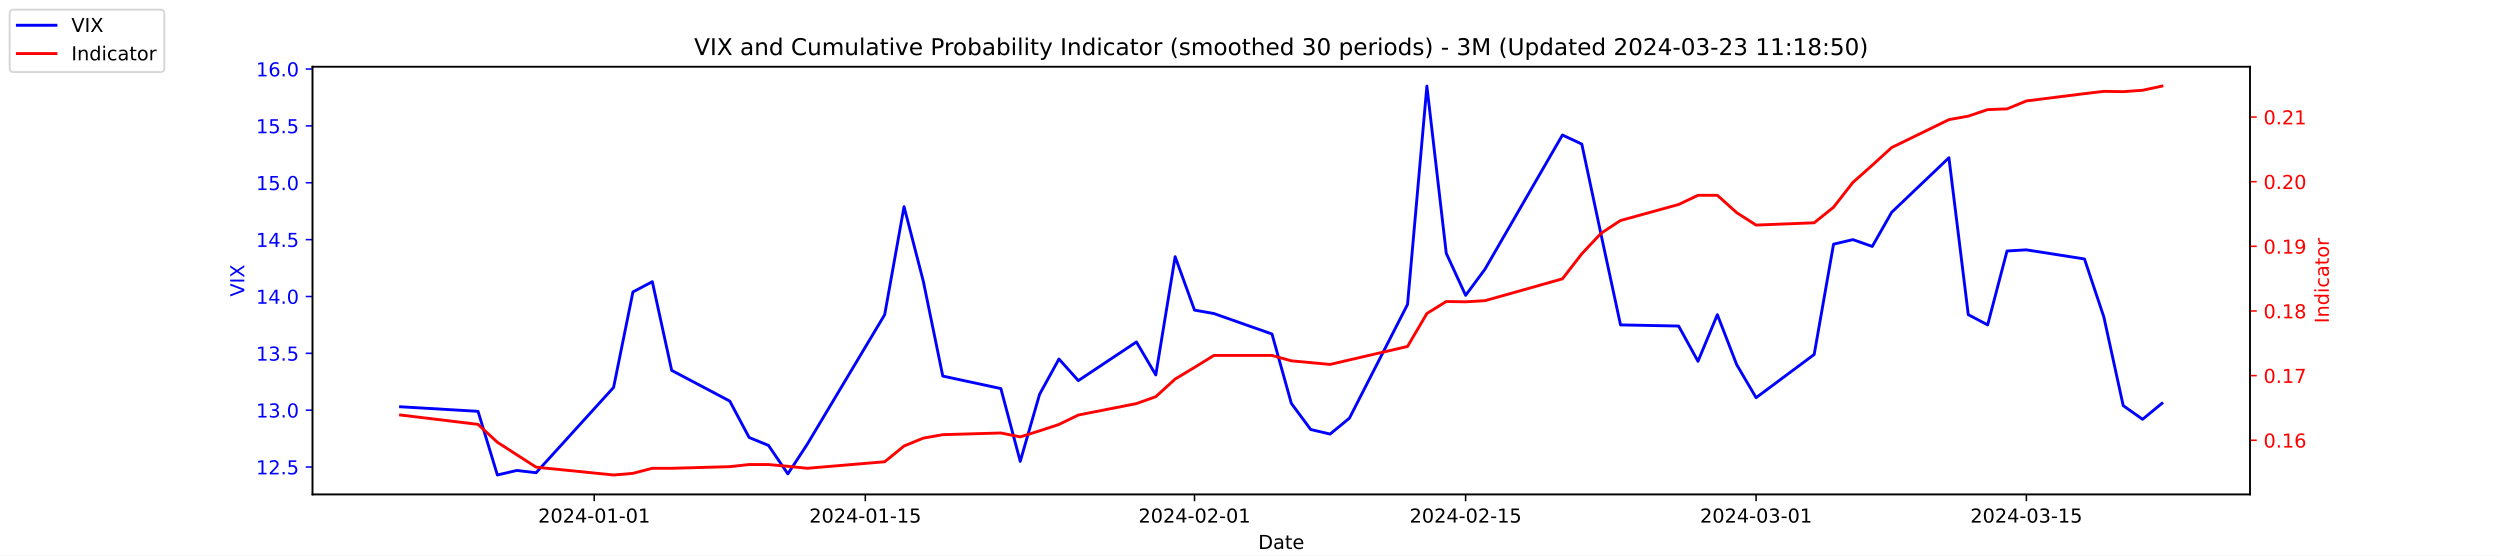
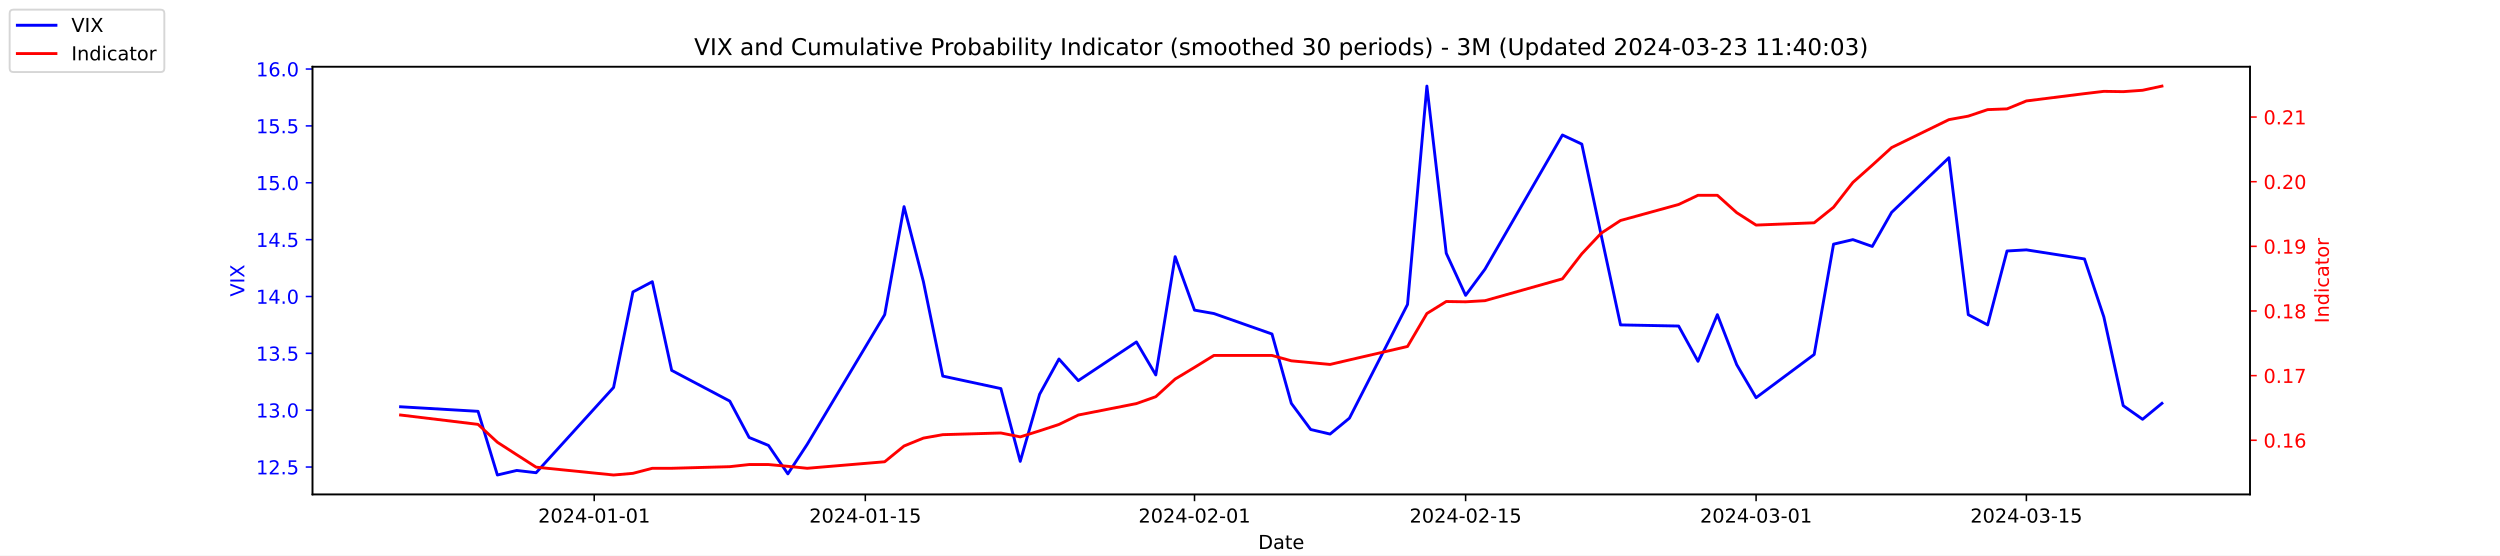
<svg xmlns="http://www.w3.org/2000/svg" xmlns:xlink="http://www.w3.org/1999/xlink" width="1296pt" height="288pt" viewBox="0 0 1296 288" version="1.1">
  <defs>
    <style type="text/css">*{stroke-linejoin: round; stroke-linecap: butt}</style>
  </defs>
  <g id="figure_1">
    <g id="patch_1">
      <path d="M 0 288  L 1296 288  L 1296 0  L 0 0  z " style="fill: #ffffff" />
    </g>
    <g id="axes_1">
      <g id="patch_2">
        <path d="M 162 256.32  L 1166.4 256.32  L 1166.4 34.56  L 162 34.56  z " style="fill: #ffffff" />
      </g>
      <g id="matplotlib.axis_1">
        <g id="xtick_1">
          <g id="line2d_1">
            <defs>
-               <path id="m1393335b80" d="M 0 0  L 0 3.5  " style="stroke: #000000; stroke-width: 0.8" />
+               <path id="m2dba3b5496" d="M 0 0  L 0 3.5  " style="stroke: #000000; stroke-width: 0.8" />
            </defs>
            <g>
-               <use xlink:href="#m1393335b80" x="308.04" y="256.32" style="stroke: #000000; stroke-width: 0.8" />
+               <use xlink:href="#m2dba3b5496" x="308.04" y="256.32" style="stroke: #000000; stroke-width: 0.8" />
            </g>
          </g>
          <g id="text_1">
            <g transform="translate(278.9824 270.9184) scale(0.1 -0.1)">
              <defs>
                <path id="DejaVuSans-32" d="M 1228 531  L 3431 531  L 3431 0  L 469 0  L 469 531  Q 828 903 1448 1529  Q 2069 2156 2228 2338  Q 2531 2678 2651 2914  Q 2772 3150 2772 3378  Q 2772 3750 2511 3984  Q 2250 4219 1831 4219  Q 1534 4219 1204 4116  Q 875 4013 500 3803  L 500 4441  Q 881 4594 1212 4672  Q 1544 4750 1819 4750  Q 2544 4750 2975 4387  Q 3406 4025 3406 3419  Q 3406 3131 3298 2873  Q 3191 2616 2906 2266  Q 2828 2175 2409 1742  Q 1991 1309 1228 531  z " transform="scale(0.015625)" />
                <path id="DejaVuSans-30" d="M 2034 4250  Q 1547 4250 1301 3770  Q 1056 3291 1056 2328  Q 1056 1369 1301 889  Q 1547 409 2034 409  Q 2525 409 2770 889  Q 3016 1369 3016 2328  Q 3016 3291 2770 3770  Q 2525 4250 2034 4250  z M 2034 4750  Q 2819 4750 3233 4129  Q 3647 3509 3647 2328  Q 3647 1150 3233 529  Q 2819 -91 2034 -91  Q 1250 -91 836 529  Q 422 1150 422 2328  Q 422 3509 836 4129  Q 1250 4750 2034 4750  z " transform="scale(0.015625)" />
                <path id="DejaVuSans-34" d="M 2419 4116  L 825 1625  L 2419 1625  L 2419 4116  z M 2253 4666  L 3047 4666  L 3047 1625  L 3713 1625  L 3713 1100  L 3047 1100  L 3047 0  L 2419 0  L 2419 1100  L 313 1100  L 313 1709  L 2253 4666  z " transform="scale(0.015625)" />
                <path id="DejaVuSans-2d" d="M 313 2009  L 1997 2009  L 1997 1497  L 313 1497  L 313 2009  z " transform="scale(0.015625)" />
                <path id="DejaVuSans-31" d="M 794 531  L 1825 531  L 1825 4091  L 703 3866  L 703 4441  L 1819 4666  L 2450 4666  L 2450 531  L 3481 531  L 3481 0  L 794 0  L 794 531  z " transform="scale(0.015625)" />
              </defs>
              <use xlink:href="#DejaVuSans-32" />
              <use xlink:href="#DejaVuSans-30" x="63.623" />
              <use xlink:href="#DejaVuSans-32" x="127.246" />
              <use xlink:href="#DejaVuSans-34" x="190.869" />
              <use xlink:href="#DejaVuSans-2d" x="254.492" />
              <use xlink:href="#DejaVuSans-30" x="290.576" />
              <use xlink:href="#DejaVuSans-31" x="354.199" />
              <use xlink:href="#DejaVuSans-2d" x="417.822" />
              <use xlink:href="#DejaVuSans-30" x="453.906" />
              <use xlink:href="#DejaVuSans-31" x="517.529" />
            </g>
          </g>
        </g>
        <g id="xtick_2">
          <g id="line2d_2">
            <g>
-               <use xlink:href="#m1393335b80" x="448.58" y="256.32" style="stroke: #000000; stroke-width: 0.8" />
+               <use xlink:href="#m2dba3b5496" x="448.58" y="256.32" style="stroke: #000000; stroke-width: 0.8" />
            </g>
          </g>
          <g id="text_2">
            <g transform="translate(419.5222 270.9184) scale(0.1 -0.1)">
              <defs>
                <path id="DejaVuSans-35" d="M 691 4666  L 3169 4666  L 3169 4134  L 1269 4134  L 1269 2991  Q 1406 3038 1543 3061  Q 1681 3084 1819 3084  Q 2600 3084 3056 2656  Q 3513 2228 3513 1497  Q 3513 744 3044 326  Q 2575 -91 1722 -91  Q 1428 -91 1123 -41  Q 819 9 494 109  L 494 744  Q 775 591 1075 516  Q 1375 441 1709 441  Q 2250 441 2565 725  Q 2881 1009 2881 1497  Q 2881 1984 2565 2268  Q 2250 2553 1709 2553  Q 1456 2553 1204 2497  Q 953 2441 691 2322  L 691 4666  z " transform="scale(0.015625)" />
              </defs>
              <use xlink:href="#DejaVuSans-32" />
              <use xlink:href="#DejaVuSans-30" x="63.623" />
              <use xlink:href="#DejaVuSans-32" x="127.246" />
              <use xlink:href="#DejaVuSans-34" x="190.869" />
              <use xlink:href="#DejaVuSans-2d" x="254.492" />
              <use xlink:href="#DejaVuSans-30" x="290.576" />
              <use xlink:href="#DejaVuSans-31" x="354.199" />
              <use xlink:href="#DejaVuSans-2d" x="417.822" />
              <use xlink:href="#DejaVuSans-31" x="453.906" />
              <use xlink:href="#DejaVuSans-35" x="517.529" />
            </g>
          </g>
        </g>
        <g id="xtick_3">
          <g id="line2d_3">
            <g>
-               <use xlink:href="#m1393335b80" x="619.236" y="256.32" style="stroke: #000000; stroke-width: 0.8" />
+               <use xlink:href="#m2dba3b5496" x="619.236" y="256.32" style="stroke: #000000; stroke-width: 0.8" />
            </g>
          </g>
          <g id="text_3">
            <g transform="translate(590.1778 270.9184) scale(0.1 -0.1)">
              <use xlink:href="#DejaVuSans-32" />
              <use xlink:href="#DejaVuSans-30" x="63.623" />
              <use xlink:href="#DejaVuSans-32" x="127.246" />
              <use xlink:href="#DejaVuSans-34" x="190.869" />
              <use xlink:href="#DejaVuSans-2d" x="254.492" />
              <use xlink:href="#DejaVuSans-30" x="290.576" />
              <use xlink:href="#DejaVuSans-32" x="354.199" />
              <use xlink:href="#DejaVuSans-2d" x="417.822" />
              <use xlink:href="#DejaVuSans-30" x="453.906" />
              <use xlink:href="#DejaVuSans-31" x="517.529" />
            </g>
          </g>
        </g>
        <g id="xtick_4">
          <g id="line2d_4">
            <g>
-               <use xlink:href="#m1393335b80" x="759.775" y="256.32" style="stroke: #000000; stroke-width: 0.8" />
+               <use xlink:href="#m2dba3b5496" x="759.775" y="256.32" style="stroke: #000000; stroke-width: 0.8" />
            </g>
          </g>
          <g id="text_4">
            <g transform="translate(730.7177 270.9184) scale(0.1 -0.1)">
              <use xlink:href="#DejaVuSans-32" />
              <use xlink:href="#DejaVuSans-30" x="63.623" />
              <use xlink:href="#DejaVuSans-32" x="127.246" />
              <use xlink:href="#DejaVuSans-34" x="190.869" />
              <use xlink:href="#DejaVuSans-2d" x="254.492" />
              <use xlink:href="#DejaVuSans-30" x="290.576" />
              <use xlink:href="#DejaVuSans-32" x="354.199" />
              <use xlink:href="#DejaVuSans-2d" x="417.822" />
              <use xlink:href="#DejaVuSans-31" x="453.906" />
              <use xlink:href="#DejaVuSans-35" x="517.529" />
            </g>
          </g>
        </g>
        <g id="xtick_5">
          <g id="line2d_5">
            <g>
-               <use xlink:href="#m1393335b80" x="910.354" y="256.32" style="stroke: #000000; stroke-width: 0.8" />
+               <use xlink:href="#m2dba3b5496" x="910.354" y="256.32" style="stroke: #000000; stroke-width: 0.8" />
            </g>
          </g>
          <g id="text_5">
            <g transform="translate(881.2961 270.9184) scale(0.1 -0.1)">
              <defs>
                <path id="DejaVuSans-33" d="M 2597 2516  Q 3050 2419 3304 2112  Q 3559 1806 3559 1356  Q 3559 666 3084 287  Q 2609 -91 1734 -91  Q 1441 -91 1130 -33  Q 819 25 488 141  L 488 750  Q 750 597 1062 519  Q 1375 441 1716 441  Q 2309 441 2620 675  Q 2931 909 2931 1356  Q 2931 1769 2642 2001  Q 2353 2234 1838 2234  L 1294 2234  L 1294 2753  L 1863 2753  Q 2328 2753 2575 2939  Q 2822 3125 2822 3475  Q 2822 3834 2567 4026  Q 2313 4219 1838 4219  Q 1578 4219 1281 4162  Q 984 4106 628 3988  L 628 4550  Q 988 4650 1302 4700  Q 1616 4750 1894 4750  Q 2613 4750 3031 4423  Q 3450 4097 3450 3541  Q 3450 3153 3228 2886  Q 3006 2619 2597 2516  z " transform="scale(0.015625)" />
              </defs>
              <use xlink:href="#DejaVuSans-32" />
              <use xlink:href="#DejaVuSans-30" x="63.623" />
              <use xlink:href="#DejaVuSans-32" x="127.246" />
              <use xlink:href="#DejaVuSans-34" x="190.869" />
              <use xlink:href="#DejaVuSans-2d" x="254.492" />
              <use xlink:href="#DejaVuSans-30" x="290.576" />
              <use xlink:href="#DejaVuSans-33" x="354.199" />
              <use xlink:href="#DejaVuSans-2d" x="417.822" />
              <use xlink:href="#DejaVuSans-30" x="453.906" />
              <use xlink:href="#DejaVuSans-31" x="517.529" />
            </g>
          </g>
        </g>
        <g id="xtick_6">
          <g id="line2d_6">
            <g>
-               <use xlink:href="#m1393335b80" x="1050.476" y="256.32" style="stroke: #000000; stroke-width: 0.8" />
+               <use xlink:href="#m2dba3b5496" x="1050.476" y="256.32" style="stroke: #000000; stroke-width: 0.8" />
            </g>
          </g>
          <g id="text_6">
            <g transform="translate(1021.418 270.9184) scale(0.1 -0.1)">
              <use xlink:href="#DejaVuSans-32" />
              <use xlink:href="#DejaVuSans-30" x="63.623" />
              <use xlink:href="#DejaVuSans-32" x="127.246" />
              <use xlink:href="#DejaVuSans-34" x="190.869" />
              <use xlink:href="#DejaVuSans-2d" x="254.492" />
              <use xlink:href="#DejaVuSans-30" x="290.576" />
              <use xlink:href="#DejaVuSans-33" x="354.199" />
              <use xlink:href="#DejaVuSans-2d" x="417.822" />
              <use xlink:href="#DejaVuSans-31" x="453.906" />
              <use xlink:href="#DejaVuSans-35" x="517.529" />
            </g>
          </g>
        </g>
        <g id="text_7">
          <g transform="translate(652.2492 284.5966) scale(0.1 -0.1)">
            <defs>
              <path id="DejaVuSans-44" d="M 1259 4147  L 1259 519  L 2022 519  Q 2988 519 3436 956  Q 3884 1394 3884 2338  Q 3884 3275 3436 3711  Q 2988 4147 2022 4147  L 1259 4147  z M 628 4666  L 1925 4666  Q 3281 4666 3915 4102  Q 4550 3538 4550 2338  Q 4550 1131 3912 565  Q 3275 0 1925 0  L 628 0  L 628 4666  z " transform="scale(0.015625)" />
              <path id="DejaVuSans-61" d="M 2194 1759  Q 1497 1759 1228 1600  Q 959 1441 959 1056  Q 959 750 1161 570  Q 1363 391 1709 391  Q 2188 391 2477 730  Q 2766 1069 2766 1631  L 2766 1759  L 2194 1759  z M 3341 1997  L 3341 0  L 2766 0  L 2766 531  Q 2569 213 2275 61  Q 1981 -91 1556 -91  Q 1019 -91 701 211  Q 384 513 384 1019  Q 384 1609 779 1909  Q 1175 2209 1959 2209  L 2766 2209  L 2766 2266  Q 2766 2663 2505 2880  Q 2244 3097 1772 3097  Q 1472 3097 1187 3025  Q 903 2953 641 2809  L 641 3341  Q 956 3463 1253 3523  Q 1550 3584 1831 3584  Q 2591 3584 2966 3190  Q 3341 2797 3341 1997  z " transform="scale(0.015625)" />
              <path id="DejaVuSans-74" d="M 1172 4494  L 1172 3500  L 2356 3500  L 2356 3053  L 1172 3053  L 1172 1153  Q 1172 725 1289 603  Q 1406 481 1766 481  L 2356 481  L 2356 0  L 1766 0  Q 1100 0 847 248  Q 594 497 594 1153  L 594 3053  L 172 3053  L 172 3500  L 594 3500  L 594 4494  L 1172 4494  z " transform="scale(0.015625)" />
              <path id="DejaVuSans-65" d="M 3597 1894  L 3597 1613  L 953 1613  Q 991 1019 1311 708  Q 1631 397 2203 397  Q 2534 397 2845 478  Q 3156 559 3463 722  L 3463 178  Q 3153 47 2828 -22  Q 2503 -91 2169 -91  Q 1331 -91 842 396  Q 353 884 353 1716  Q 353 2575 817 3079  Q 1281 3584 2069 3584  Q 2775 3584 3186 3129  Q 3597 2675 3597 1894  z M 3022 2063  Q 3016 2534 2758 2815  Q 2500 3097 2075 3097  Q 1594 3097 1305 2825  Q 1016 2553 972 2059  L 3022 2063  z " transform="scale(0.015625)" />
            </defs>
            <use xlink:href="#DejaVuSans-44" />
            <use xlink:href="#DejaVuSans-61" x="77.002" />
            <use xlink:href="#DejaVuSans-74" x="138.281" />
            <use xlink:href="#DejaVuSans-65" x="177.49" />
          </g>
        </g>
      </g>
      <g id="matplotlib.axis_2">
        <g id="ytick_1">
          <g id="line2d_7">
            <defs>
-               <path id="m786da42af1" d="M 0 0  L -3.5 0  " style="stroke: #0000ff; stroke-width: 0.8" />
+               <path id="m06518fb358" d="M 0 0  L -3.5 0  " style="stroke: #0000ff; stroke-width: 0.8" />
            </defs>
            <g>
-               <use xlink:href="#m786da42af1" x="162" y="242.114" style="fill: #0000ff; stroke: #0000ff; stroke-width: 0.8" />
+               <use xlink:href="#m06518fb358" x="162" y="242.114" style="fill: #0000ff; stroke: #0000ff; stroke-width: 0.8" />
            </g>
          </g>
          <g id="text_8">
            <g style="fill: #0000ff" transform="translate(132.7344 245.9129) scale(0.1 -0.1)">
              <defs>
                <path id="DejaVuSans-2e" d="M 684 794  L 1344 794  L 1344 0  L 684 0  L 684 794  z " transform="scale(0.015625)" />
              </defs>
              <use xlink:href="#DejaVuSans-31" />
              <use xlink:href="#DejaVuSans-32" x="63.623" />
              <use xlink:href="#DejaVuSans-2e" x="127.246" />
              <use xlink:href="#DejaVuSans-35" x="159.033" />
            </g>
          </g>
        </g>
        <g id="ytick_2">
          <g id="line2d_8">
            <g>
-               <use xlink:href="#m786da42af1" x="162" y="212.64" style="fill: #0000ff; stroke: #0000ff; stroke-width: 0.8" />
+               <use xlink:href="#m06518fb358" x="162" y="212.64" style="fill: #0000ff; stroke: #0000ff; stroke-width: 0.8" />
            </g>
          </g>
          <g id="text_9">
            <g style="fill: #0000ff" transform="translate(132.7344 216.4392) scale(0.1 -0.1)">
              <use xlink:href="#DejaVuSans-31" />
              <use xlink:href="#DejaVuSans-33" x="63.623" />
              <use xlink:href="#DejaVuSans-2e" x="127.246" />
              <use xlink:href="#DejaVuSans-30" x="159.033" />
            </g>
          </g>
        </g>
        <g id="ytick_3">
          <g id="line2d_9">
            <g>
-               <use xlink:href="#m786da42af1" x="162" y="183.166" style="fill: #0000ff; stroke: #0000ff; stroke-width: 0.8" />
+               <use xlink:href="#m06518fb358" x="162" y="183.166" style="fill: #0000ff; stroke: #0000ff; stroke-width: 0.8" />
            </g>
          </g>
          <g id="text_10">
            <g style="fill: #0000ff" transform="translate(132.7344 186.9656) scale(0.1 -0.1)">
              <use xlink:href="#DejaVuSans-31" />
              <use xlink:href="#DejaVuSans-33" x="63.623" />
              <use xlink:href="#DejaVuSans-2e" x="127.246" />
              <use xlink:href="#DejaVuSans-35" x="159.033" />
            </g>
          </g>
        </g>
        <g id="ytick_4">
          <g id="line2d_10">
            <g>
-               <use xlink:href="#m786da42af1" x="162" y="153.693" style="fill: #0000ff; stroke: #0000ff; stroke-width: 0.8" />
+               <use xlink:href="#m06518fb358" x="162" y="153.693" style="fill: #0000ff; stroke: #0000ff; stroke-width: 0.8" />
            </g>
          </g>
          <g id="text_11">
            <g style="fill: #0000ff" transform="translate(132.7344 157.4919) scale(0.1 -0.1)">
              <use xlink:href="#DejaVuSans-31" />
              <use xlink:href="#DejaVuSans-34" x="63.623" />
              <use xlink:href="#DejaVuSans-2e" x="127.246" />
              <use xlink:href="#DejaVuSans-30" x="159.033" />
            </g>
          </g>
        </g>
        <g id="ytick_5">
          <g id="line2d_11">
            <g>
-               <use xlink:href="#m786da42af1" x="162" y="124.219" style="fill: #0000ff; stroke: #0000ff; stroke-width: 0.8" />
+               <use xlink:href="#m06518fb358" x="162" y="124.219" style="fill: #0000ff; stroke: #0000ff; stroke-width: 0.8" />
            </g>
          </g>
          <g id="text_12">
            <g style="fill: #0000ff" transform="translate(132.7344 128.0182) scale(0.1 -0.1)">
              <use xlink:href="#DejaVuSans-31" />
              <use xlink:href="#DejaVuSans-34" x="63.623" />
              <use xlink:href="#DejaVuSans-2e" x="127.246" />
              <use xlink:href="#DejaVuSans-35" x="159.033" />
            </g>
          </g>
        </g>
        <g id="ytick_6">
          <g id="line2d_12">
            <g>
-               <use xlink:href="#m786da42af1" x="162" y="94.745" style="fill: #0000ff; stroke: #0000ff; stroke-width: 0.8" />
+               <use xlink:href="#m06518fb358" x="162" y="94.745" style="fill: #0000ff; stroke: #0000ff; stroke-width: 0.8" />
            </g>
          </g>
          <g id="text_13">
            <g style="fill: #0000ff" transform="translate(132.7344 98.5445) scale(0.1 -0.1)">
              <use xlink:href="#DejaVuSans-31" />
              <use xlink:href="#DejaVuSans-35" x="63.623" />
              <use xlink:href="#DejaVuSans-2e" x="127.246" />
              <use xlink:href="#DejaVuSans-30" x="159.033" />
            </g>
          </g>
        </g>
        <g id="ytick_7">
          <g id="line2d_13">
            <g>
-               <use xlink:href="#m786da42af1" x="162" y="65.272" style="fill: #0000ff; stroke: #0000ff; stroke-width: 0.8" />
+               <use xlink:href="#m06518fb358" x="162" y="65.272" style="fill: #0000ff; stroke: #0000ff; stroke-width: 0.8" />
            </g>
          </g>
          <g id="text_14">
            <g style="fill: #0000ff" transform="translate(132.7344 69.07082) scale(0.1 -0.1)">
              <use xlink:href="#DejaVuSans-31" />
              <use xlink:href="#DejaVuSans-35" x="63.623" />
              <use xlink:href="#DejaVuSans-2e" x="127.246" />
              <use xlink:href="#DejaVuSans-35" x="159.033" />
            </g>
          </g>
        </g>
        <g id="ytick_8">
          <g id="line2d_14">
            <g>
-               <use xlink:href="#m786da42af1" x="162" y="35.798" style="fill: #0000ff; stroke: #0000ff; stroke-width: 0.8" />
+               <use xlink:href="#m06518fb358" x="162" y="35.798" style="fill: #0000ff; stroke: #0000ff; stroke-width: 0.8" />
            </g>
          </g>
          <g id="text_15">
            <g style="fill: #0000ff" transform="translate(132.7344 39.59714) scale(0.1 -0.1)">
              <defs>
                <path id="DejaVuSans-36" d="M 2113 2584  Q 1688 2584 1439 2293  Q 1191 2003 1191 1497  Q 1191 994 1439 701  Q 1688 409 2113 409  Q 2538 409 2786 701  Q 3034 994 3034 1497  Q 3034 2003 2786 2293  Q 2538 2584 2113 2584  z M 3366 4563  L 3366 3988  Q 3128 4100 2886 4159  Q 2644 4219 2406 4219  Q 1781 4219 1451 3797  Q 1122 3375 1075 2522  Q 1259 2794 1537 2939  Q 1816 3084 2150 3084  Q 2853 3084 3261 2657  Q 3669 2231 3669 1497  Q 3669 778 3244 343  Q 2819 -91 2113 -91  Q 1303 -91 875 529  Q 447 1150 447 2328  Q 447 3434 972 4092  Q 1497 4750 2381 4750  Q 2619 4750 2861 4703  Q 3103 4656 3366 4563  z " transform="scale(0.015625)" />
              </defs>
              <use xlink:href="#DejaVuSans-31" />
              <use xlink:href="#DejaVuSans-36" x="63.623" />
              <use xlink:href="#DejaVuSans-2e" x="127.246" />
              <use xlink:href="#DejaVuSans-30" x="159.033" />
            </g>
          </g>
        </g>
        <g id="text_16">
          <g style="fill: #0000ff" transform="translate(126.6547 153.7603) rotate(-90) scale(0.1 -0.1)">
            <defs>
              <path id="DejaVuSans-56" d="M 1831 0  L 50 4666  L 709 4666  L 2188 738  L 3669 4666  L 4325 4666  L 2547 0  L 1831 0  z " transform="scale(0.015625)" />
              <path id="DejaVuSans-49" d="M 628 4666  L 1259 4666  L 1259 0  L 628 0  L 628 4666  z " transform="scale(0.015625)" />
              <path id="DejaVuSans-58" d="M 403 4666  L 1081 4666  L 2241 2931  L 3406 4666  L 4084 4666  L 2584 2425  L 4184 0  L 3506 0  L 2194 1984  L 872 0  L 191 0  L 1856 2491  L 403 4666  z " transform="scale(0.015625)" />
            </defs>
            <use xlink:href="#DejaVuSans-56" />
            <use xlink:href="#DejaVuSans-49" x="68.408" />
            <use xlink:href="#DejaVuSans-58" x="97.9" />
          </g>
        </g>
      </g>
      <g id="line2d_15">
-         <path d="M 207.655 210.872  L 247.809 213.23  L 257.847 246.24  L 267.886 243.882  L 277.924 245.061  L 318.079 200.851  L 328.117 151.335  L 338.156 146.029  L 348.194 192.008  L 378.31 207.924  L 388.349 226.787  L 398.387 230.914  L 408.426 245.651  L 418.464 230.324  L 458.619 163.124  L 468.657 107.124  L 478.696 146.029  L 488.734 194.956  L 518.85 201.44  L 528.889 239.166  L 538.927 204.387  L 548.966 186.114  L 559.004 197.314  L 589.12 177.272  L 599.158 194.366  L 609.197 133.061  L 619.236 160.766  L 629.274 162.535  L 659.39 173.145  L 669.428 209.103  L 679.467 222.661  L 689.506 225.019  L 699.544 216.766  L 729.66 157.819  L 739.698 44.64  L 749.737 131.293  L 759.775 153.103  L 769.814 139.545  L 809.968 69.987  L 820.007 74.703  L 830.045 121.861  L 840.084 168.429  L 870.2 169.019  L 880.238 187.293  L 890.277 163.124  L 900.315 189.061  L 910.354 206.156  L 940.47 183.756  L 950.508 126.577  L 960.547 124.219  L 970.585 127.756  L 980.624 110.072  L 1010.321 81.777  L 1020.36 163.124  L 1030.398 168.429  L 1040.437 130.114  L 1050.476 129.524  L 1080.591 134.24  L 1090.63 164.303  L 1100.668 210.282  L 1110.707 217.356  L 1120.745 209.103  " clip-path="url(#p2aca4913b8)" style="fill: none; stroke: #0000ff; stroke-width: 1.5; stroke-linecap: square" />
+         <path d="M 207.655 210.872  L 247.809 213.23  L 257.847 246.24  L 267.886 243.882  L 277.924 245.061  L 318.079 200.851  L 328.117 151.335  L 338.156 146.029  L 348.194 192.008  L 378.31 207.924  L 388.349 226.787  L 398.387 230.914  L 408.426 245.651  L 418.464 230.324  L 458.619 163.124  L 468.657 107.124  L 478.696 146.029  L 488.734 194.956  L 518.85 201.44  L 528.889 239.166  L 538.927 204.387  L 548.966 186.114  L 559.004 197.314  L 589.12 177.272  L 599.158 194.366  L 609.197 133.061  L 619.236 160.766  L 629.274 162.535  L 659.39 173.145  L 669.428 209.103  L 679.467 222.661  L 689.506 225.019  L 699.544 216.766  L 729.66 157.819  L 739.698 44.64  L 749.737 131.293  L 759.775 153.103  L 769.814 139.545  L 809.968 69.987  L 820.007 74.703  L 830.045 121.861  L 840.084 168.429  L 870.2 169.019  L 880.238 187.293  L 890.277 163.124  L 900.315 189.061  L 910.354 206.156  L 940.47 183.756  L 950.508 126.577  L 960.547 124.219  L 970.585 127.756  L 980.624 110.072  L 1010.321 81.777  L 1020.36 163.124  L 1030.398 168.429  L 1040.437 130.114  L 1050.476 129.524  L 1080.591 134.24  L 1090.63 164.303  L 1100.668 210.282  L 1110.707 217.356  L 1120.745 209.103  " clip-path="url(#p2bf9bba806)" style="fill: none; stroke: #0000ff; stroke-width: 1.5; stroke-linecap: square" />
      </g>
      <g id="patch_3">
        <path d="M 162 256.32  L 162 34.56  " style="fill: none; stroke: #000000; stroke-width: 0.8; stroke-linejoin: miter; stroke-linecap: square" />
      </g>
      <g id="patch_4">
        <path d="M 1166.4 256.32  L 1166.4 34.56  " style="fill: none; stroke: #000000; stroke-width: 0.8; stroke-linejoin: miter; stroke-linecap: square" />
      </g>
      <g id="patch_5">
        <path d="M 162 256.32  L 1166.4 256.32  " style="fill: none; stroke: #000000; stroke-width: 0.8; stroke-linejoin: miter; stroke-linecap: square" />
      </g>
      <g id="patch_6">
        <path d="M 162 34.56  L 1166.4 34.56  " style="fill: none; stroke: #000000; stroke-width: 0.8; stroke-linejoin: miter; stroke-linecap: square" />
      </g>
    </g>
    <g id="axes_2">
      <g id="matplotlib.axis_3">
        <g id="ytick_9">
          <g id="line2d_16">
            <defs>
-               <path id="m3800cda36f" d="M 0 0  L 3.5 0  " style="stroke: #ff0000; stroke-width: 0.8" />
+               <path id="m90fee07825" d="M 0 0  L 3.5 0  " style="stroke: #ff0000; stroke-width: 0.8" />
            </defs>
            <g>
-               <use xlink:href="#m3800cda36f" x="1166.4" y="228.231" style="fill: #ff0000; stroke: #ff0000; stroke-width: 0.8" />
+               <use xlink:href="#m90fee07825" x="1166.4" y="228.231" style="fill: #ff0000; stroke: #ff0000; stroke-width: 0.8" />
            </g>
          </g>
          <g id="text_17">
            <g style="fill: #ff0000" transform="translate(1173.4 232.0299) scale(0.1 -0.1)">
              <use xlink:href="#DejaVuSans-30" />
              <use xlink:href="#DejaVuSans-2e" x="63.623" />
              <use xlink:href="#DejaVuSans-31" x="95.41" />
              <use xlink:href="#DejaVuSans-36" x="159.033" />
            </g>
          </g>
        </g>
        <g id="ytick_10">
          <g id="line2d_17">
            <g>
-               <use xlink:href="#m3800cda36f" x="1166.4" y="194.72" style="fill: #ff0000; stroke: #ff0000; stroke-width: 0.8" />
+               <use xlink:href="#m90fee07825" x="1166.4" y="194.72" style="fill: #ff0000; stroke: #ff0000; stroke-width: 0.8" />
            </g>
          </g>
          <g id="text_18">
            <g style="fill: #ff0000" transform="translate(1173.4 198.5188) scale(0.1 -0.1)">
              <defs>
                <path id="DejaVuSans-37" d="M 525 4666  L 3525 4666  L 3525 4397  L 1831 0  L 1172 0  L 2766 4134  L 525 4134  L 525 4666  z " transform="scale(0.015625)" />
              </defs>
              <use xlink:href="#DejaVuSans-30" />
              <use xlink:href="#DejaVuSans-2e" x="63.623" />
              <use xlink:href="#DejaVuSans-31" x="95.41" />
              <use xlink:href="#DejaVuSans-37" x="159.033" />
            </g>
          </g>
        </g>
        <g id="ytick_11">
          <g id="line2d_18">
            <g>
-               <use xlink:href="#m3800cda36f" x="1166.4" y="161.208" style="fill: #ff0000; stroke: #ff0000; stroke-width: 0.8" />
+               <use xlink:href="#m90fee07825" x="1166.4" y="161.208" style="fill: #ff0000; stroke: #ff0000; stroke-width: 0.8" />
            </g>
          </g>
          <g id="text_19">
            <g style="fill: #ff0000" transform="translate(1173.4 165.0077) scale(0.1 -0.1)">
              <defs>
                <path id="DejaVuSans-38" d="M 2034 2216  Q 1584 2216 1326 1975  Q 1069 1734 1069 1313  Q 1069 891 1326 650  Q 1584 409 2034 409  Q 2484 409 2743 651  Q 3003 894 3003 1313  Q 3003 1734 2745 1975  Q 2488 2216 2034 2216  z M 1403 2484  Q 997 2584 770 2862  Q 544 3141 544 3541  Q 544 4100 942 4425  Q 1341 4750 2034 4750  Q 2731 4750 3128 4425  Q 3525 4100 3525 3541  Q 3525 3141 3298 2862  Q 3072 2584 2669 2484  Q 3125 2378 3379 2068  Q 3634 1759 3634 1313  Q 3634 634 3220 271  Q 2806 -91 2034 -91  Q 1263 -91 848 271  Q 434 634 434 1313  Q 434 1759 690 2068  Q 947 2378 1403 2484  z M 1172 3481  Q 1172 3119 1398 2916  Q 1625 2713 2034 2713  Q 2441 2713 2670 2916  Q 2900 3119 2900 3481  Q 2900 3844 2670 4047  Q 2441 4250 2034 4250  Q 1625 4250 1398 4047  Q 1172 3844 1172 3481  z " transform="scale(0.015625)" />
              </defs>
              <use xlink:href="#DejaVuSans-30" />
              <use xlink:href="#DejaVuSans-2e" x="63.623" />
              <use xlink:href="#DejaVuSans-31" x="95.41" />
              <use xlink:href="#DejaVuSans-38" x="159.033" />
            </g>
          </g>
        </g>
        <g id="ytick_12">
          <g id="line2d_19">
            <g>
-               <use xlink:href="#m3800cda36f" x="1166.4" y="127.697" style="fill: #ff0000; stroke: #ff0000; stroke-width: 0.8" />
+               <use xlink:href="#m90fee07825" x="1166.4" y="127.697" style="fill: #ff0000; stroke: #ff0000; stroke-width: 0.8" />
            </g>
          </g>
          <g id="text_20">
            <g style="fill: #ff0000" transform="translate(1173.4 131.4966) scale(0.1 -0.1)">
              <defs>
                <path id="DejaVuSans-39" d="M 703 97  L 703 672  Q 941 559 1184 500  Q 1428 441 1663 441  Q 2288 441 2617 861  Q 2947 1281 2994 2138  Q 2813 1869 2534 1725  Q 2256 1581 1919 1581  Q 1219 1581 811 2004  Q 403 2428 403 3163  Q 403 3881 828 4315  Q 1253 4750 1959 4750  Q 2769 4750 3195 4129  Q 3622 3509 3622 2328  Q 3622 1225 3098 567  Q 2575 -91 1691 -91  Q 1453 -91 1209 -44  Q 966 3 703 97  z M 1959 2075  Q 2384 2075 2632 2365  Q 2881 2656 2881 3163  Q 2881 3666 2632 3958  Q 2384 4250 1959 4250  Q 1534 4250 1286 3958  Q 1038 3666 1038 3163  Q 1038 2656 1286 2365  Q 1534 2075 1959 2075  z " transform="scale(0.015625)" />
              </defs>
              <use xlink:href="#DejaVuSans-30" />
              <use xlink:href="#DejaVuSans-2e" x="63.623" />
              <use xlink:href="#DejaVuSans-31" x="95.41" />
              <use xlink:href="#DejaVuSans-39" x="159.033" />
            </g>
          </g>
        </g>
        <g id="ytick_13">
          <g id="line2d_20">
            <g>
-               <use xlink:href="#m3800cda36f" x="1166.4" y="94.186" style="fill: #ff0000; stroke: #ff0000; stroke-width: 0.8" />
+               <use xlink:href="#m90fee07825" x="1166.4" y="94.186" style="fill: #ff0000; stroke: #ff0000; stroke-width: 0.8" />
            </g>
          </g>
          <g id="text_21">
            <g style="fill: #ff0000" transform="translate(1173.4 97.98544) scale(0.1 -0.1)">
              <use xlink:href="#DejaVuSans-30" />
              <use xlink:href="#DejaVuSans-2e" x="63.623" />
              <use xlink:href="#DejaVuSans-32" x="95.41" />
              <use xlink:href="#DejaVuSans-30" x="159.033" />
            </g>
          </g>
        </g>
        <g id="ytick_14">
          <g id="line2d_21">
            <g>
-               <use xlink:href="#m3800cda36f" x="1166.4" y="60.675" style="fill: #ff0000; stroke: #ff0000; stroke-width: 0.8" />
+               <use xlink:href="#m90fee07825" x="1166.4" y="60.675" style="fill: #ff0000; stroke: #ff0000; stroke-width: 0.8" />
            </g>
          </g>
          <g id="text_22">
            <g style="fill: #ff0000" transform="translate(1173.4 64.47432) scale(0.1 -0.1)">
              <use xlink:href="#DejaVuSans-30" />
              <use xlink:href="#DejaVuSans-2e" x="63.623" />
              <use xlink:href="#DejaVuSans-32" x="95.41" />
              <use xlink:href="#DejaVuSans-31" x="159.033" />
            </g>
          </g>
        </g>
        <g id="text_23">
          <g style="fill: #ff0000" transform="translate(1207.264 167.5353) rotate(-90) scale(0.1 -0.1)">
            <defs>
              <path id="DejaVuSans-6e" d="M 3513 2113  L 3513 0  L 2938 0  L 2938 2094  Q 2938 2591 2744 2837  Q 2550 3084 2163 3084  Q 1697 3084 1428 2787  Q 1159 2491 1159 1978  L 1159 0  L 581 0  L 581 3500  L 1159 3500  L 1159 2956  Q 1366 3272 1645 3428  Q 1925 3584 2291 3584  Q 2894 3584 3203 3211  Q 3513 2838 3513 2113  z " transform="scale(0.015625)" />
              <path id="DejaVuSans-64" d="M 2906 2969  L 2906 4863  L 3481 4863  L 3481 0  L 2906 0  L 2906 525  Q 2725 213 2448 61  Q 2172 -91 1784 -91  Q 1150 -91 751 415  Q 353 922 353 1747  Q 353 2572 751 3078  Q 1150 3584 1784 3584  Q 2172 3584 2448 3432  Q 2725 3281 2906 2969  z M 947 1747  Q 947 1113 1208 752  Q 1469 391 1925 391  Q 2381 391 2643 752  Q 2906 1113 2906 1747  Q 2906 2381 2643 2742  Q 2381 3103 1925 3103  Q 1469 3103 1208 2742  Q 947 2381 947 1747  z " transform="scale(0.015625)" />
              <path id="DejaVuSans-69" d="M 603 3500  L 1178 3500  L 1178 0  L 603 0  L 603 3500  z M 603 4863  L 1178 4863  L 1178 4134  L 603 4134  L 603 4863  z " transform="scale(0.015625)" />
              <path id="DejaVuSans-63" d="M 3122 3366  L 3122 2828  Q 2878 2963 2633 3030  Q 2388 3097 2138 3097  Q 1578 3097 1268 2742  Q 959 2388 959 1747  Q 959 1106 1268 751  Q 1578 397 2138 397  Q 2388 397 2633 464  Q 2878 531 3122 666  L 3122 134  Q 2881 22 2623 -34  Q 2366 -91 2075 -91  Q 1284 -91 818 406  Q 353 903 353 1747  Q 353 2603 823 3093  Q 1294 3584 2113 3584  Q 2378 3584 2631 3529  Q 2884 3475 3122 3366  z " transform="scale(0.015625)" />
              <path id="DejaVuSans-6f" d="M 1959 3097  Q 1497 3097 1228 2736  Q 959 2375 959 1747  Q 959 1119 1226 758  Q 1494 397 1959 397  Q 2419 397 2687 759  Q 2956 1122 2956 1747  Q 2956 2369 2687 2733  Q 2419 3097 1959 3097  z M 1959 3584  Q 2709 3584 3137 3096  Q 3566 2609 3566 1747  Q 3566 888 3137 398  Q 2709 -91 1959 -91  Q 1206 -91 779 398  Q 353 888 353 1747  Q 353 2609 779 3096  Q 1206 3584 1959 3584  z " transform="scale(0.015625)" />
              <path id="DejaVuSans-72" d="M 2631 2963  Q 2534 3019 2420 3045  Q 2306 3072 2169 3072  Q 1681 3072 1420 2755  Q 1159 2438 1159 1844  L 1159 0  L 581 0  L 581 3500  L 1159 3500  L 1159 2956  Q 1341 3275 1631 3429  Q 1922 3584 2338 3584  Q 2397 3584 2469 3576  Q 2541 3569 2628 3553  L 2631 2963  z " transform="scale(0.015625)" />
            </defs>
            <use xlink:href="#DejaVuSans-49" />
            <use xlink:href="#DejaVuSans-6e" x="29.492" />
            <use xlink:href="#DejaVuSans-64" x="92.871" />
            <use xlink:href="#DejaVuSans-69" x="156.348" />
            <use xlink:href="#DejaVuSans-63" x="184.131" />
            <use xlink:href="#DejaVuSans-61" x="239.111" />
            <use xlink:href="#DejaVuSans-74" x="300.391" />
            <use xlink:href="#DejaVuSans-6f" x="339.6" />
            <use xlink:href="#DejaVuSans-72" x="400.781" />
          </g>
        </g>
      </g>
      <g id="line2d_22">
-         <path d="M 207.655 215.148  L 247.809 219.996  L 257.847 229.262  L 267.886 235.742  L 277.924 242.177  L 318.079 246.24  L 328.117 245.376  L 338.156 242.762  L 348.194 242.762  L 378.31 241.92  L 388.349 240.817  L 398.387 240.817  L 408.426 241.737  L 418.464 242.762  L 458.619 239.374  L 468.657 231.2  L 478.696 227.11  L 488.734 225.333  L 518.85 224.46  L 528.889 226.48  L 538.927 223.342  L 548.966 220.036  L 559.004 215.148  L 589.12 209.214  L 599.158 205.645  L 609.197 196.491  L 619.236 190.458  L 629.274 184.263  L 659.39 184.263  L 669.428 187.052  L 679.467 187.99  L 689.506 188.924  L 699.544 186.582  L 729.66 179.604  L 739.698 162.518  L 749.737 156.297  L 759.775 156.457  L 769.814 155.869  L 809.968 144.545  L 820.007 131.575  L 830.045 120.882  L 840.084 114.302  L 870.2 106.007  L 880.238 101.235  L 890.277 101.235  L 900.315 110.25  L 910.354 116.68  L 940.47 115.494  L 950.508 107.429  L 960.547 94.56  L 970.585 85.636  L 980.624 76.493  L 1010.321 62.021  L 1020.36 60.198  L 1030.398 56.827  L 1040.437 56.442  L 1050.476 52.325  L 1080.591 48.546  L 1090.63 47.356  L 1100.668 47.515  L 1110.707 46.799  L 1120.745 44.64  " clip-path="url(#p2aca4913b8)" style="fill: none; stroke: #ff0000; stroke-width: 1.5; stroke-linecap: square" />
+         <path d="M 207.655 215.148  L 247.809 219.996  L 257.847 229.262  L 267.886 235.742  L 277.924 242.177  L 318.079 246.24  L 328.117 245.376  L 338.156 242.762  L 348.194 242.762  L 378.31 241.92  L 388.349 240.817  L 398.387 240.817  L 408.426 241.737  L 418.464 242.762  L 458.619 239.374  L 468.657 231.2  L 478.696 227.11  L 488.734 225.333  L 518.85 224.46  L 528.889 226.48  L 538.927 223.342  L 548.966 220.036  L 559.004 215.148  L 589.12 209.214  L 599.158 205.645  L 609.197 196.491  L 619.236 190.458  L 629.274 184.263  L 659.39 184.263  L 669.428 187.052  L 679.467 187.99  L 689.506 188.924  L 699.544 186.582  L 729.66 179.604  L 739.698 162.518  L 749.737 156.297  L 759.775 156.457  L 769.814 155.869  L 809.968 144.545  L 820.007 131.575  L 830.045 120.882  L 840.084 114.302  L 870.2 106.007  L 880.238 101.235  L 890.277 101.235  L 900.315 110.25  L 910.354 116.68  L 940.47 115.494  L 950.508 107.429  L 960.547 94.56  L 970.585 85.636  L 980.624 76.493  L 1010.321 62.021  L 1020.36 60.198  L 1030.398 56.827  L 1040.437 56.442  L 1050.476 52.325  L 1080.591 48.546  L 1090.63 47.356  L 1100.668 47.515  L 1110.707 46.799  L 1120.745 44.64  " clip-path="url(#p2bf9bba806)" style="fill: none; stroke: #ff0000; stroke-width: 1.5; stroke-linecap: square" />
      </g>
      <g id="patch_7">
        <path d="M 162 256.32  L 162 34.56  " style="fill: none; stroke: #000000; stroke-width: 0.8; stroke-linejoin: miter; stroke-linecap: square" />
      </g>
      <g id="patch_8">
        <path d="M 1166.4 256.32  L 1166.4 34.56  " style="fill: none; stroke: #000000; stroke-width: 0.8; stroke-linejoin: miter; stroke-linecap: square" />
      </g>
      <g id="patch_9">
        <path d="M 162 256.32  L 1166.4 256.32  " style="fill: none; stroke: #000000; stroke-width: 0.8; stroke-linejoin: miter; stroke-linecap: square" />
      </g>
      <g id="patch_10">
        <path d="M 162 34.56  L 1166.4 34.56  " style="fill: none; stroke: #000000; stroke-width: 0.8; stroke-linejoin: miter; stroke-linecap: square" />
      </g>
      <g id="text_24">
        <g transform="translate(359.8481 28.56) scale(0.12 -0.12)">
          <defs>
            <path id="DejaVuSans-20" transform="scale(0.015625)" />
            <path id="DejaVuSans-43" d="M 4122 4306  L 4122 3641  Q 3803 3938 3442 4084  Q 3081 4231 2675 4231  Q 1875 4231 1450 3742  Q 1025 3253 1025 2328  Q 1025 1406 1450 917  Q 1875 428 2675 428  Q 3081 428 3442 575  Q 3803 722 4122 1019  L 4122 359  Q 3791 134 3420 21  Q 3050 -91 2638 -91  Q 1578 -91 968 557  Q 359 1206 359 2328  Q 359 3453 968 4101  Q 1578 4750 2638 4750  Q 3056 4750 3426 4639  Q 3797 4528 4122 4306  z " transform="scale(0.015625)" />
            <path id="DejaVuSans-75" d="M 544 1381  L 544 3500  L 1119 3500  L 1119 1403  Q 1119 906 1312 657  Q 1506 409 1894 409  Q 2359 409 2629 706  Q 2900 1003 2900 1516  L 2900 3500  L 3475 3500  L 3475 0  L 2900 0  L 2900 538  Q 2691 219 2414 64  Q 2138 -91 1772 -91  Q 1169 -91 856 284  Q 544 659 544 1381  z M 1991 3584  L 1991 3584  z " transform="scale(0.015625)" />
            <path id="DejaVuSans-6d" d="M 3328 2828  Q 3544 3216 3844 3400  Q 4144 3584 4550 3584  Q 5097 3584 5394 3201  Q 5691 2819 5691 2113  L 5691 0  L 5113 0  L 5113 2094  Q 5113 2597 4934 2840  Q 4756 3084 4391 3084  Q 3944 3084 3684 2787  Q 3425 2491 3425 1978  L 3425 0  L 2847 0  L 2847 2094  Q 2847 2600 2669 2842  Q 2491 3084 2119 3084  Q 1678 3084 1418 2786  Q 1159 2488 1159 1978  L 1159 0  L 581 0  L 581 3500  L 1159 3500  L 1159 2956  Q 1356 3278 1631 3431  Q 1906 3584 2284 3584  Q 2666 3584 2933 3390  Q 3200 3197 3328 2828  z " transform="scale(0.015625)" />
            <path id="DejaVuSans-6c" d="M 603 4863  L 1178 4863  L 1178 0  L 603 0  L 603 4863  z " transform="scale(0.015625)" />
            <path id="DejaVuSans-76" d="M 191 3500  L 800 3500  L 1894 563  L 2988 3500  L 3597 3500  L 2284 0  L 1503 0  L 191 3500  z " transform="scale(0.015625)" />
            <path id="DejaVuSans-50" d="M 1259 4147  L 1259 2394  L 2053 2394  Q 2494 2394 2734 2622  Q 2975 2850 2975 3272  Q 2975 3691 2734 3919  Q 2494 4147 2053 4147  L 1259 4147  z M 628 4666  L 2053 4666  Q 2838 4666 3239 4311  Q 3641 3956 3641 3272  Q 3641 2581 3239 2228  Q 2838 1875 2053 1875  L 1259 1875  L 1259 0  L 628 0  L 628 4666  z " transform="scale(0.015625)" />
            <path id="DejaVuSans-62" d="M 3116 1747  Q 3116 2381 2855 2742  Q 2594 3103 2138 3103  Q 1681 3103 1420 2742  Q 1159 2381 1159 1747  Q 1159 1113 1420 752  Q 1681 391 2138 391  Q 2594 391 2855 752  Q 3116 1113 3116 1747  z M 1159 2969  Q 1341 3281 1617 3432  Q 1894 3584 2278 3584  Q 2916 3584 3314 3078  Q 3713 2572 3713 1747  Q 3713 922 3314 415  Q 2916 -91 2278 -91  Q 1894 -91 1617 61  Q 1341 213 1159 525  L 1159 0  L 581 0  L 581 4863  L 1159 4863  L 1159 2969  z " transform="scale(0.015625)" />
            <path id="DejaVuSans-79" d="M 2059 -325  Q 1816 -950 1584 -1140  Q 1353 -1331 966 -1331  L 506 -1331  L 506 -850  L 844 -850  Q 1081 -850 1212 -737  Q 1344 -625 1503 -206  L 1606 56  L 191 3500  L 800 3500  L 1894 763  L 2988 3500  L 3597 3500  L 2059 -325  z " transform="scale(0.015625)" />
            <path id="DejaVuSans-28" d="M 1984 4856  Q 1566 4138 1362 3434  Q 1159 2731 1159 2009  Q 1159 1288 1364 580  Q 1569 -128 1984 -844  L 1484 -844  Q 1016 -109 783 600  Q 550 1309 550 2009  Q 550 2706 781 3412  Q 1013 4119 1484 4856  L 1984 4856  z " transform="scale(0.015625)" />
            <path id="DejaVuSans-73" d="M 2834 3397  L 2834 2853  Q 2591 2978 2328 3040  Q 2066 3103 1784 3103  Q 1356 3103 1142 2972  Q 928 2841 928 2578  Q 928 2378 1081 2264  Q 1234 2150 1697 2047  L 1894 2003  Q 2506 1872 2764 1633  Q 3022 1394 3022 966  Q 3022 478 2636 193  Q 2250 -91 1575 -91  Q 1294 -91 989 -36  Q 684 19 347 128  L 347 722  Q 666 556 975 473  Q 1284 391 1588 391  Q 1994 391 2212 530  Q 2431 669 2431 922  Q 2431 1156 2273 1281  Q 2116 1406 1581 1522  L 1381 1569  Q 847 1681 609 1914  Q 372 2147 372 2553  Q 372 3047 722 3315  Q 1072 3584 1716 3584  Q 2034 3584 2315 3537  Q 2597 3491 2834 3397  z " transform="scale(0.015625)" />
            <path id="DejaVuSans-68" d="M 3513 2113  L 3513 0  L 2938 0  L 2938 2094  Q 2938 2591 2744 2837  Q 2550 3084 2163 3084  Q 1697 3084 1428 2787  Q 1159 2491 1159 1978  L 1159 0  L 581 0  L 581 4863  L 1159 4863  L 1159 2956  Q 1366 3272 1645 3428  Q 1925 3584 2291 3584  Q 2894 3584 3203 3211  Q 3513 2838 3513 2113  z " transform="scale(0.015625)" />
            <path id="DejaVuSans-70" d="M 1159 525  L 1159 -1331  L 581 -1331  L 581 3500  L 1159 3500  L 1159 2969  Q 1341 3281 1617 3432  Q 1894 3584 2278 3584  Q 2916 3584 3314 3078  Q 3713 2572 3713 1747  Q 3713 922 3314 415  Q 2916 -91 2278 -91  Q 1894 -91 1617 61  Q 1341 213 1159 525  z M 3116 1747  Q 3116 2381 2855 2742  Q 2594 3103 2138 3103  Q 1681 3103 1420 2742  Q 1159 2381 1159 1747  Q 1159 1113 1420 752  Q 1681 391 2138 391  Q 2594 391 2855 752  Q 3116 1113 3116 1747  z " transform="scale(0.015625)" />
            <path id="DejaVuSans-29" d="M 513 4856  L 1013 4856  Q 1481 4119 1714 3412  Q 1947 2706 1947 2009  Q 1947 1309 1714 600  Q 1481 -109 1013 -844  L 513 -844  Q 928 -128 1133 580  Q 1338 1288 1338 2009  Q 1338 2731 1133 3434  Q 928 4138 513 4856  z " transform="scale(0.015625)" />
            <path id="DejaVuSans-4d" d="M 628 4666  L 1569 4666  L 2759 1491  L 3956 4666  L 4897 4666  L 4897 0  L 4281 0  L 4281 4097  L 3078 897  L 2444 897  L 1241 4097  L 1241 0  L 628 0  L 628 4666  z " transform="scale(0.015625)" />
            <path id="DejaVuSans-55" d="M 556 4666  L 1191 4666  L 1191 1831  Q 1191 1081 1462 751  Q 1734 422 2344 422  Q 2950 422 3222 751  Q 3494 1081 3494 1831  L 3494 4666  L 4128 4666  L 4128 1753  Q 4128 841 3676 375  Q 3225 -91 2344 -91  Q 1459 -91 1007 375  Q 556 841 556 1753  L 556 4666  z " transform="scale(0.015625)" />
            <path id="DejaVuSans-3a" d="M 750 794  L 1409 794  L 1409 0  L 750 0  L 750 794  z M 750 3309  L 1409 3309  L 1409 2516  L 750 2516  L 750 3309  z " transform="scale(0.015625)" />
          </defs>
          <use xlink:href="#DejaVuSans-56" />
          <use xlink:href="#DejaVuSans-49" x="68.408" />
          <use xlink:href="#DejaVuSans-58" x="97.9" />
          <use xlink:href="#DejaVuSans-20" x="166.406" />
          <use xlink:href="#DejaVuSans-61" x="198.193" />
          <use xlink:href="#DejaVuSans-6e" x="259.473" />
          <use xlink:href="#DejaVuSans-64" x="322.852" />
          <use xlink:href="#DejaVuSans-20" x="386.328" />
          <use xlink:href="#DejaVuSans-43" x="418.115" />
          <use xlink:href="#DejaVuSans-75" x="487.939" />
          <use xlink:href="#DejaVuSans-6d" x="551.318" />
          <use xlink:href="#DejaVuSans-75" x="648.73" />
          <use xlink:href="#DejaVuSans-6c" x="712.109" />
          <use xlink:href="#DejaVuSans-61" x="739.893" />
          <use xlink:href="#DejaVuSans-74" x="801.172" />
          <use xlink:href="#DejaVuSans-69" x="840.381" />
          <use xlink:href="#DejaVuSans-76" x="868.164" />
          <use xlink:href="#DejaVuSans-65" x="927.344" />
          <use xlink:href="#DejaVuSans-20" x="988.867" />
          <use xlink:href="#DejaVuSans-50" x="1020.654" />
          <use xlink:href="#DejaVuSans-72" x="1079.207" />
          <use xlink:href="#DejaVuSans-6f" x="1118.07" />
          <use xlink:href="#DejaVuSans-62" x="1179.252" />
          <use xlink:href="#DejaVuSans-61" x="1242.729" />
          <use xlink:href="#DejaVuSans-62" x="1304.008" />
          <use xlink:href="#DejaVuSans-69" x="1367.484" />
          <use xlink:href="#DejaVuSans-6c" x="1395.268" />
          <use xlink:href="#DejaVuSans-69" x="1423.051" />
          <use xlink:href="#DejaVuSans-74" x="1450.834" />
          <use xlink:href="#DejaVuSans-79" x="1490.043" />
          <use xlink:href="#DejaVuSans-20" x="1549.223" />
          <use xlink:href="#DejaVuSans-49" x="1581.01" />
          <use xlink:href="#DejaVuSans-6e" x="1610.502" />
          <use xlink:href="#DejaVuSans-64" x="1673.881" />
          <use xlink:href="#DejaVuSans-69" x="1737.357" />
          <use xlink:href="#DejaVuSans-63" x="1765.141" />
          <use xlink:href="#DejaVuSans-61" x="1820.121" />
          <use xlink:href="#DejaVuSans-74" x="1881.4" />
          <use xlink:href="#DejaVuSans-6f" x="1920.609" />
          <use xlink:href="#DejaVuSans-72" x="1981.791" />
          <use xlink:href="#DejaVuSans-20" x="2022.904" />
          <use xlink:href="#DejaVuSans-28" x="2054.691" />
          <use xlink:href="#DejaVuSans-73" x="2093.705" />
          <use xlink:href="#DejaVuSans-6d" x="2145.805" />
          <use xlink:href="#DejaVuSans-6f" x="2243.217" />
          <use xlink:href="#DejaVuSans-6f" x="2304.398" />
          <use xlink:href="#DejaVuSans-74" x="2365.58" />
          <use xlink:href="#DejaVuSans-68" x="2404.789" />
          <use xlink:href="#DejaVuSans-65" x="2468.168" />
          <use xlink:href="#DejaVuSans-64" x="2529.691" />
          <use xlink:href="#DejaVuSans-20" x="2593.168" />
          <use xlink:href="#DejaVuSans-33" x="2624.955" />
          <use xlink:href="#DejaVuSans-30" x="2688.578" />
          <use xlink:href="#DejaVuSans-20" x="2752.201" />
          <use xlink:href="#DejaVuSans-70" x="2783.988" />
          <use xlink:href="#DejaVuSans-65" x="2847.465" />
          <use xlink:href="#DejaVuSans-72" x="2908.988" />
          <use xlink:href="#DejaVuSans-69" x="2950.102" />
          <use xlink:href="#DejaVuSans-6f" x="2977.885" />
          <use xlink:href="#DejaVuSans-64" x="3039.066" />
          <use xlink:href="#DejaVuSans-73" x="3102.543" />
          <use xlink:href="#DejaVuSans-29" x="3154.643" />
          <use xlink:href="#DejaVuSans-20" x="3193.656" />
          <use xlink:href="#DejaVuSans-2d" x="3225.443" />
          <use xlink:href="#DejaVuSans-20" x="3261.527" />
          <use xlink:href="#DejaVuSans-33" x="3293.314" />
          <use xlink:href="#DejaVuSans-4d" x="3356.938" />
          <use xlink:href="#DejaVuSans-20" x="3443.217" />
          <use xlink:href="#DejaVuSans-28" x="3475.004" />
          <use xlink:href="#DejaVuSans-55" x="3514.018" />
          <use xlink:href="#DejaVuSans-70" x="3587.211" />
          <use xlink:href="#DejaVuSans-64" x="3650.688" />
          <use xlink:href="#DejaVuSans-61" x="3714.164" />
          <use xlink:href="#DejaVuSans-74" x="3775.443" />
          <use xlink:href="#DejaVuSans-65" x="3814.652" />
          <use xlink:href="#DejaVuSans-64" x="3876.176" />
          <use xlink:href="#DejaVuSans-20" x="3939.652" />
          <use xlink:href="#DejaVuSans-32" x="3971.439" />
          <use xlink:href="#DejaVuSans-30" x="4035.062" />
          <use xlink:href="#DejaVuSans-32" x="4098.686" />
          <use xlink:href="#DejaVuSans-34" x="4162.309" />
          <use xlink:href="#DejaVuSans-2d" x="4225.932" />
          <use xlink:href="#DejaVuSans-30" x="4262.016" />
          <use xlink:href="#DejaVuSans-33" x="4325.639" />
          <use xlink:href="#DejaVuSans-2d" x="4389.262" />
          <use xlink:href="#DejaVuSans-32" x="4425.346" />
          <use xlink:href="#DejaVuSans-33" x="4488.969" />
          <use xlink:href="#DejaVuSans-20" x="4552.592" />
          <use xlink:href="#DejaVuSans-31" x="4584.379" />
          <use xlink:href="#DejaVuSans-31" x="4648.002" />
          <use xlink:href="#DejaVuSans-3a" x="4711.625" />
-           <use xlink:href="#DejaVuSans-31" x="4745.316" />
-           <use xlink:href="#DejaVuSans-38" x="4808.939" />
+           <use xlink:href="#DejaVuSans-34" x="4745.316" />
+           <use xlink:href="#DejaVuSans-30" x="4808.939" />
          <use xlink:href="#DejaVuSans-3a" x="4872.562" />
-           <use xlink:href="#DejaVuSans-35" x="4906.254" />
-           <use xlink:href="#DejaVuSans-30" x="4969.877" />
+           <use xlink:href="#DejaVuSans-30" x="4906.254" />
+           <use xlink:href="#DejaVuSans-33" x="4969.877" />
          <use xlink:href="#DejaVuSans-29" x="5033.5" />
        </g>
      </g>
    </g>
    <g id="legend_1">
      <g id="patch_11">
        <path d="M 7 37.356  L 83.191 37.356  Q 85.191 37.356 85.191 35.356  L 85.191 7  Q 85.191 5 83.191 5  L 7 5  Q 5 5 5 7  L 5 35.356  Q 5 37.356 7 37.356  z " style="fill: #ffffff; opacity: 0.8; stroke: #cccccc; stroke-linejoin: miter" />
      </g>
      <g id="line2d_23">
        <path d="M 9 13.098  L 19 13.098  L 29 13.098  " style="fill: none; stroke: #0000ff; stroke-width: 1.5; stroke-linecap: square" />
      </g>
      <g id="text_25">
        <g transform="translate(37 16.59844) scale(0.1 -0.1)">
          <use xlink:href="#DejaVuSans-56" />
          <use xlink:href="#DejaVuSans-49" x="68.408" />
          <use xlink:href="#DejaVuSans-58" x="97.9" />
        </g>
      </g>
      <g id="line2d_24">
        <path d="M 9 27.777  L 19 27.777  L 29 27.777  " style="fill: none; stroke: #ff0000; stroke-width: 1.5; stroke-linecap: square" />
      </g>
      <g id="text_26">
        <g transform="translate(37 31.27656) scale(0.1 -0.1)">
          <use xlink:href="#DejaVuSans-49" />
          <use xlink:href="#DejaVuSans-6e" x="29.492" />
          <use xlink:href="#DejaVuSans-64" x="92.871" />
          <use xlink:href="#DejaVuSans-69" x="156.348" />
          <use xlink:href="#DejaVuSans-63" x="184.131" />
          <use xlink:href="#DejaVuSans-61" x="239.111" />
          <use xlink:href="#DejaVuSans-74" x="300.391" />
          <use xlink:href="#DejaVuSans-6f" x="339.6" />
          <use xlink:href="#DejaVuSans-72" x="400.781" />
        </g>
      </g>
    </g>
  </g>
  <defs>
-     <clipPath id="p2aca4913b8">
+     <clipPath id="p2bf9bba806">
      <rect x="162" y="34.56" width="1004.4" height="221.76" />
    </clipPath>
  </defs>
</svg>
